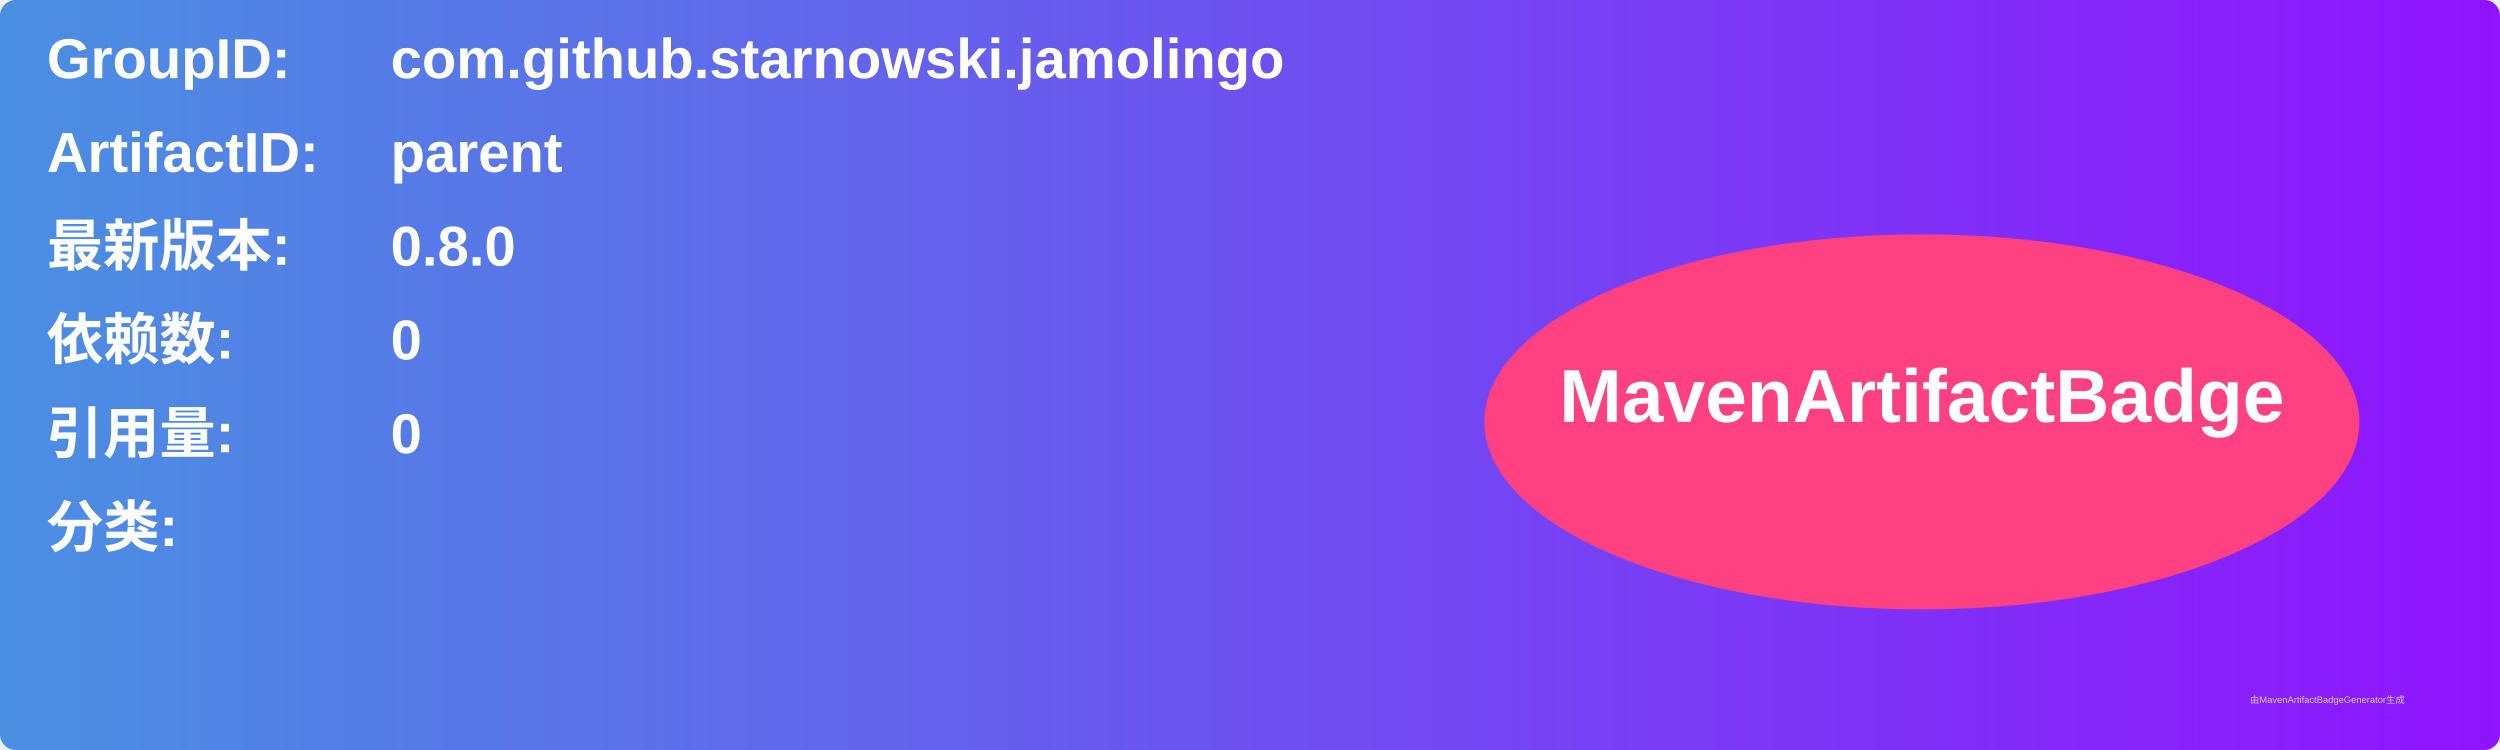
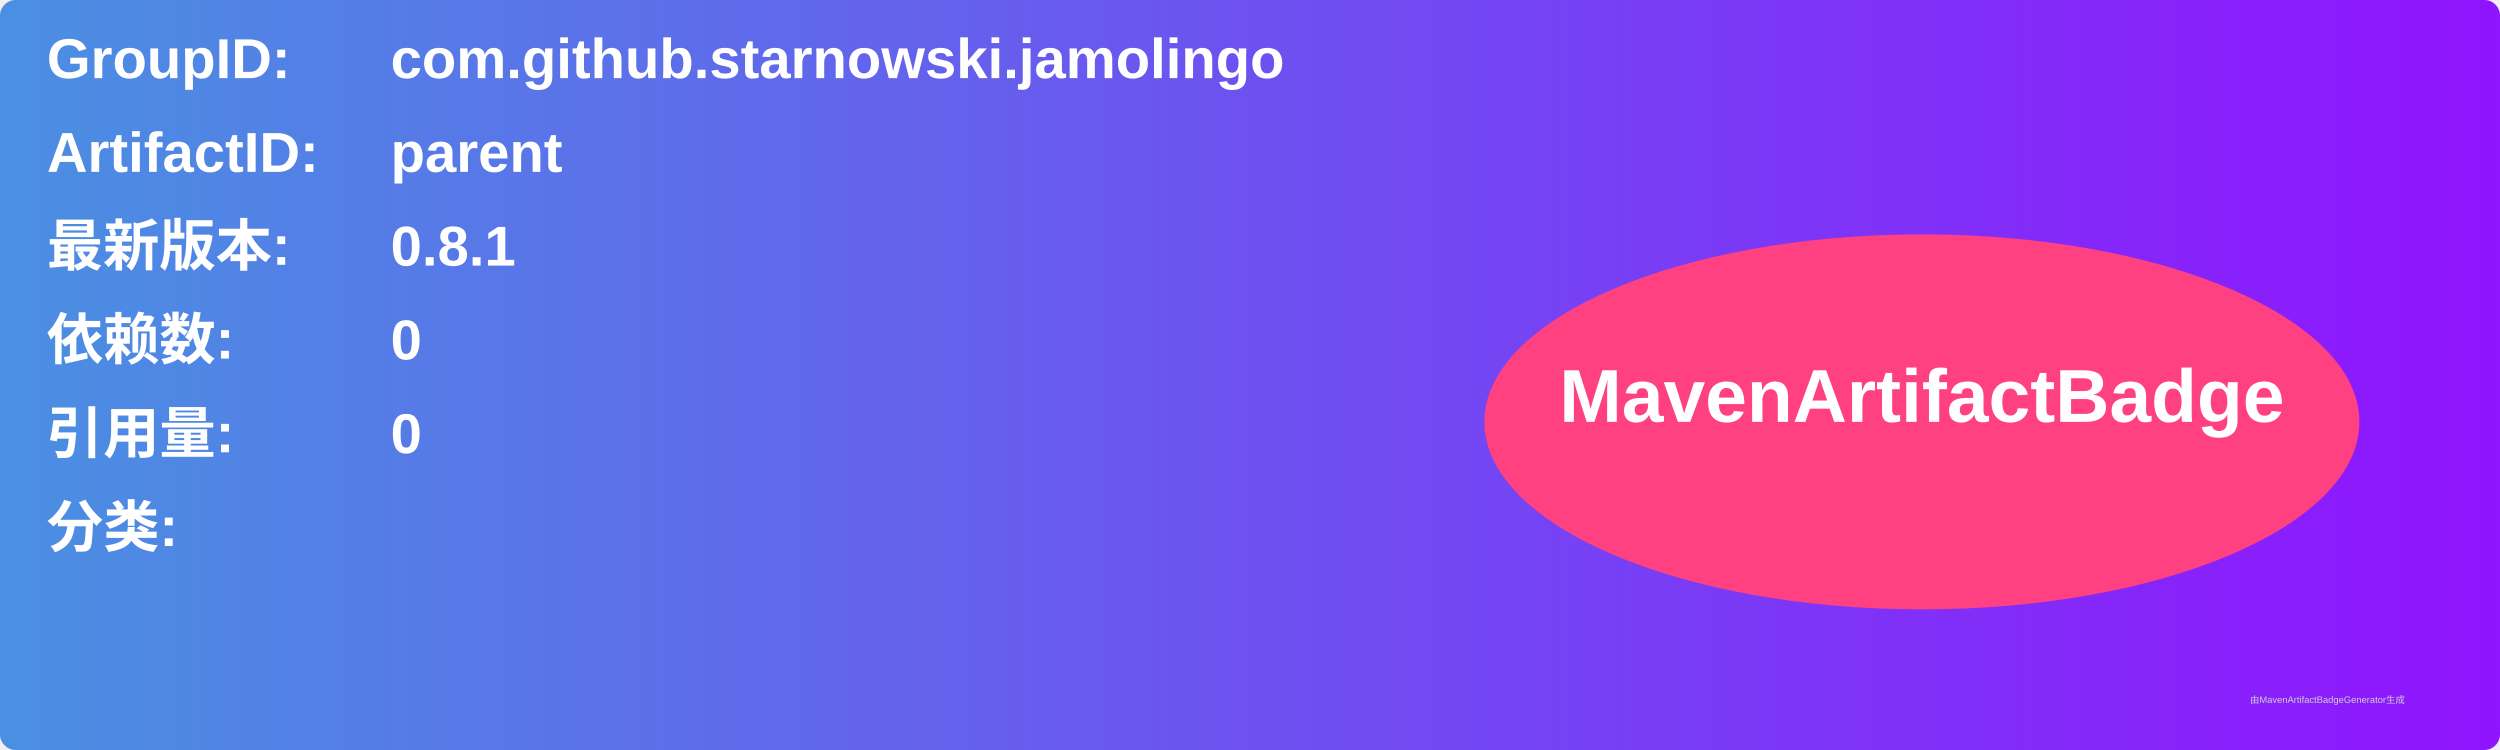
<svg xmlns="http://www.w3.org/2000/svg" width="800" height="240" viewBox="0 0 800 240">
  <linearGradient id="grad" x1="0%" y1="0%" x2="100%" y2="0%">
    <stop offset="0%" stop-color="#4a90e2" />
    <stop offset="100%" stop-color="#9013fe" />
  </linearGradient>
  <rect width="100%" height="100%" rx="5" ry="5" fill="url(#grad)" />
  <g transform="translate(15, 15)">
    <text x="0" y="10" font-family="Arial" font-size="18" fill="white" font-weight="bold" width="260">GroupID:</text>
    <text x="110" y="10" font-family="Arial" font-size="18" fill="white" font-weight="bold" width="460">com.github.starnowski.jamolingo</text>
    <text x="0" y="40" font-family="Arial" font-size="18" fill="white" font-weight="bold" width="260">ArtifactID:</text>
    <text x="110" y="40" font-family="Arial" font-size="18" fill="white" font-weight="bold" width="460">parent</text>
    <text x="0" y="70" font-family="Arial" font-size="18" fill="white" font-weight="bold">最新版本:</text>
    <text x="110" y="70" font-family="Arial" font-size="18" fill="white" font-weight="bold">
-       <tspan font-weight="bold">0.8.0</tspan>
+       <tspan font-weight="bold">0.8.1</tspan>
    </text>
    <text x="0" y="100" font-family="Arial" font-size="18" fill="white" font-weight="bold">依赖数: </text>
    <text x="110" y="100" font-family="Arial" font-size="18" fill="white">
      <tspan font-weight="bold">0</tspan>
    </text>
    <text x="0" y="130" font-family="Arial" font-size="18" fill="white" font-weight="bold">引用量: </text>
    <text x="110" y="130" font-family="Arial" font-size="18" fill="white">
      <tspan font-weight="bold">0</tspan>
    </text>
    <text x="0" y="160" font-family="Arial" font-size="18" fill="white" font-weight="bold">分类:</text>
    <text x="10" y="190" font-family="Arial" font-size="10" fill="white">
      <tspan font-weight="bold" />
    </text>
    <ellipse cx="600" cy="120" rx="140" ry="60" fill="#ff4081" />
    <text x="600" y="120" text-anchor="middle" font-family="Arial" font-size="24" fill="white" font-weight="bold">MavenArtifactBadge</text>
  </g>
  <text x="720" y="225" font-family="Arial" font-size="3" fill="#d0d0d0">由MavenArtifactBadgeGenerator生成</text>
</svg>
